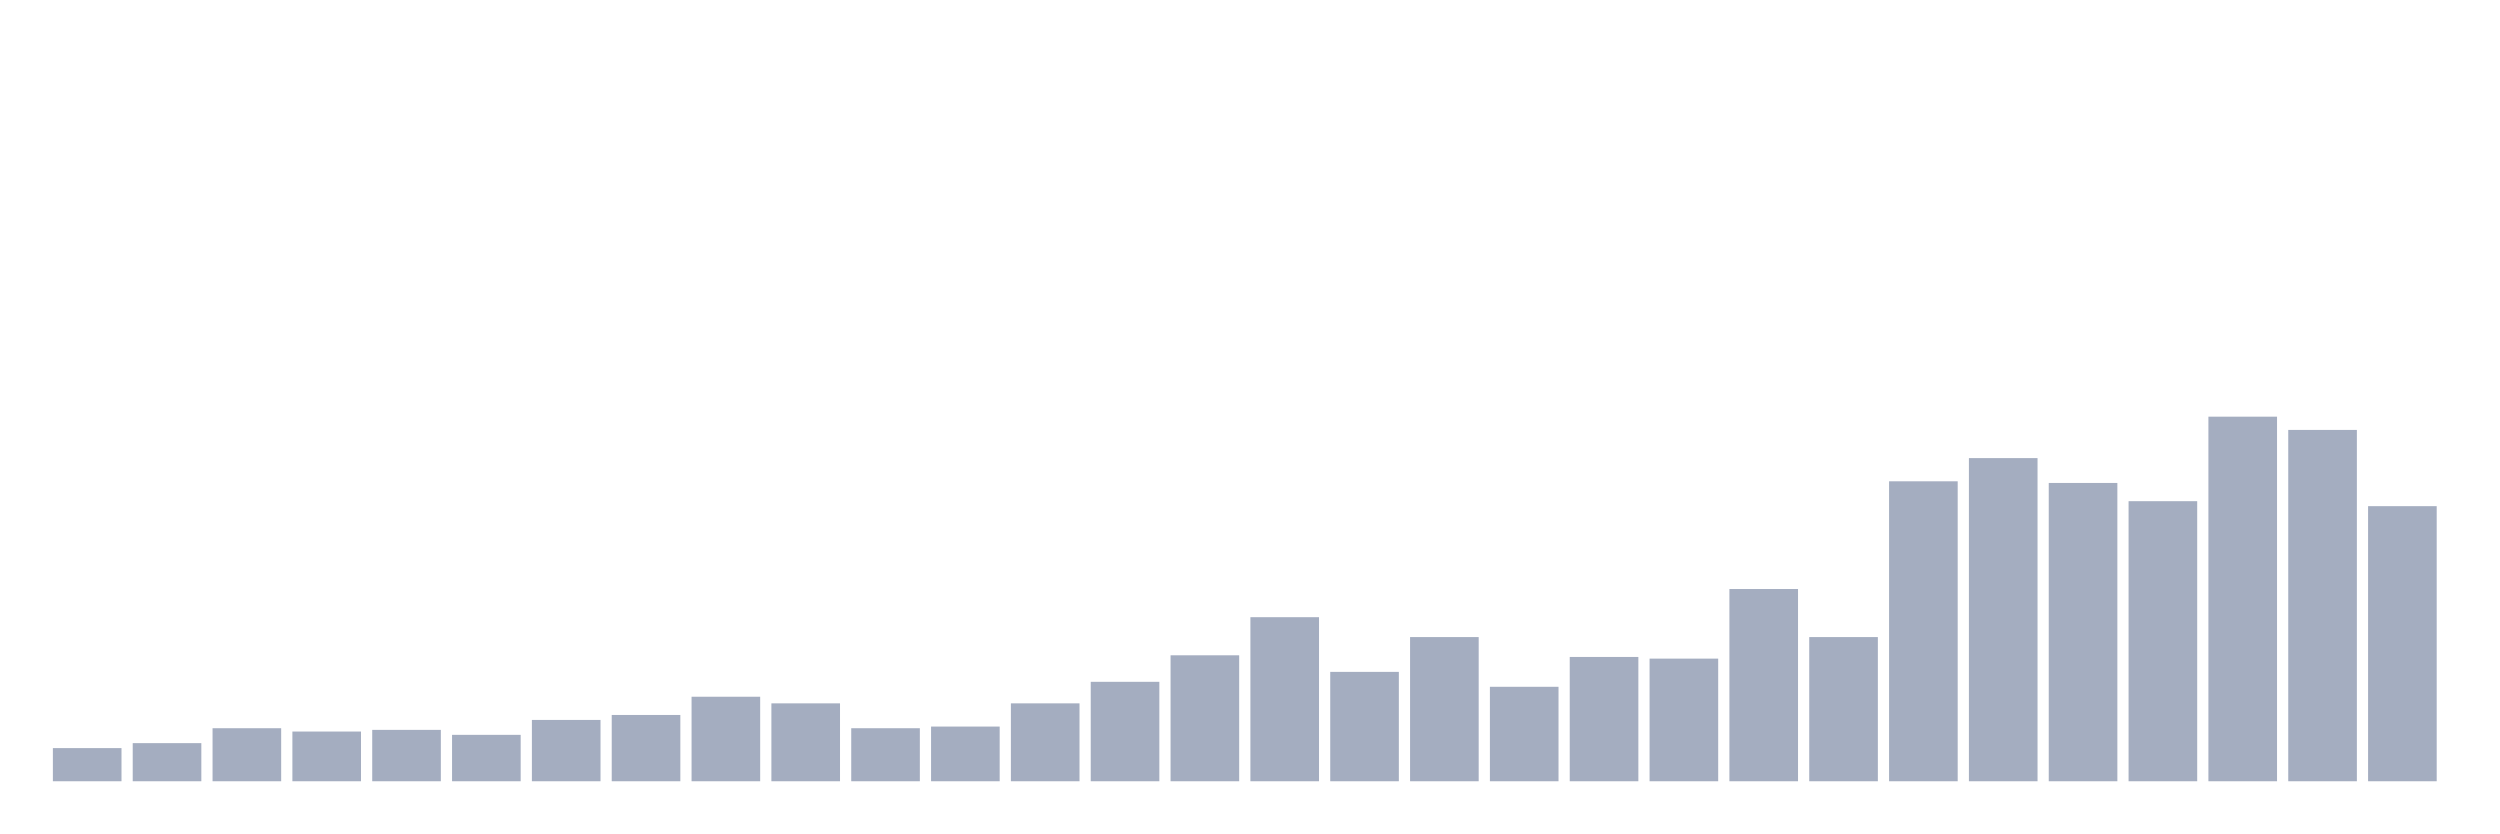
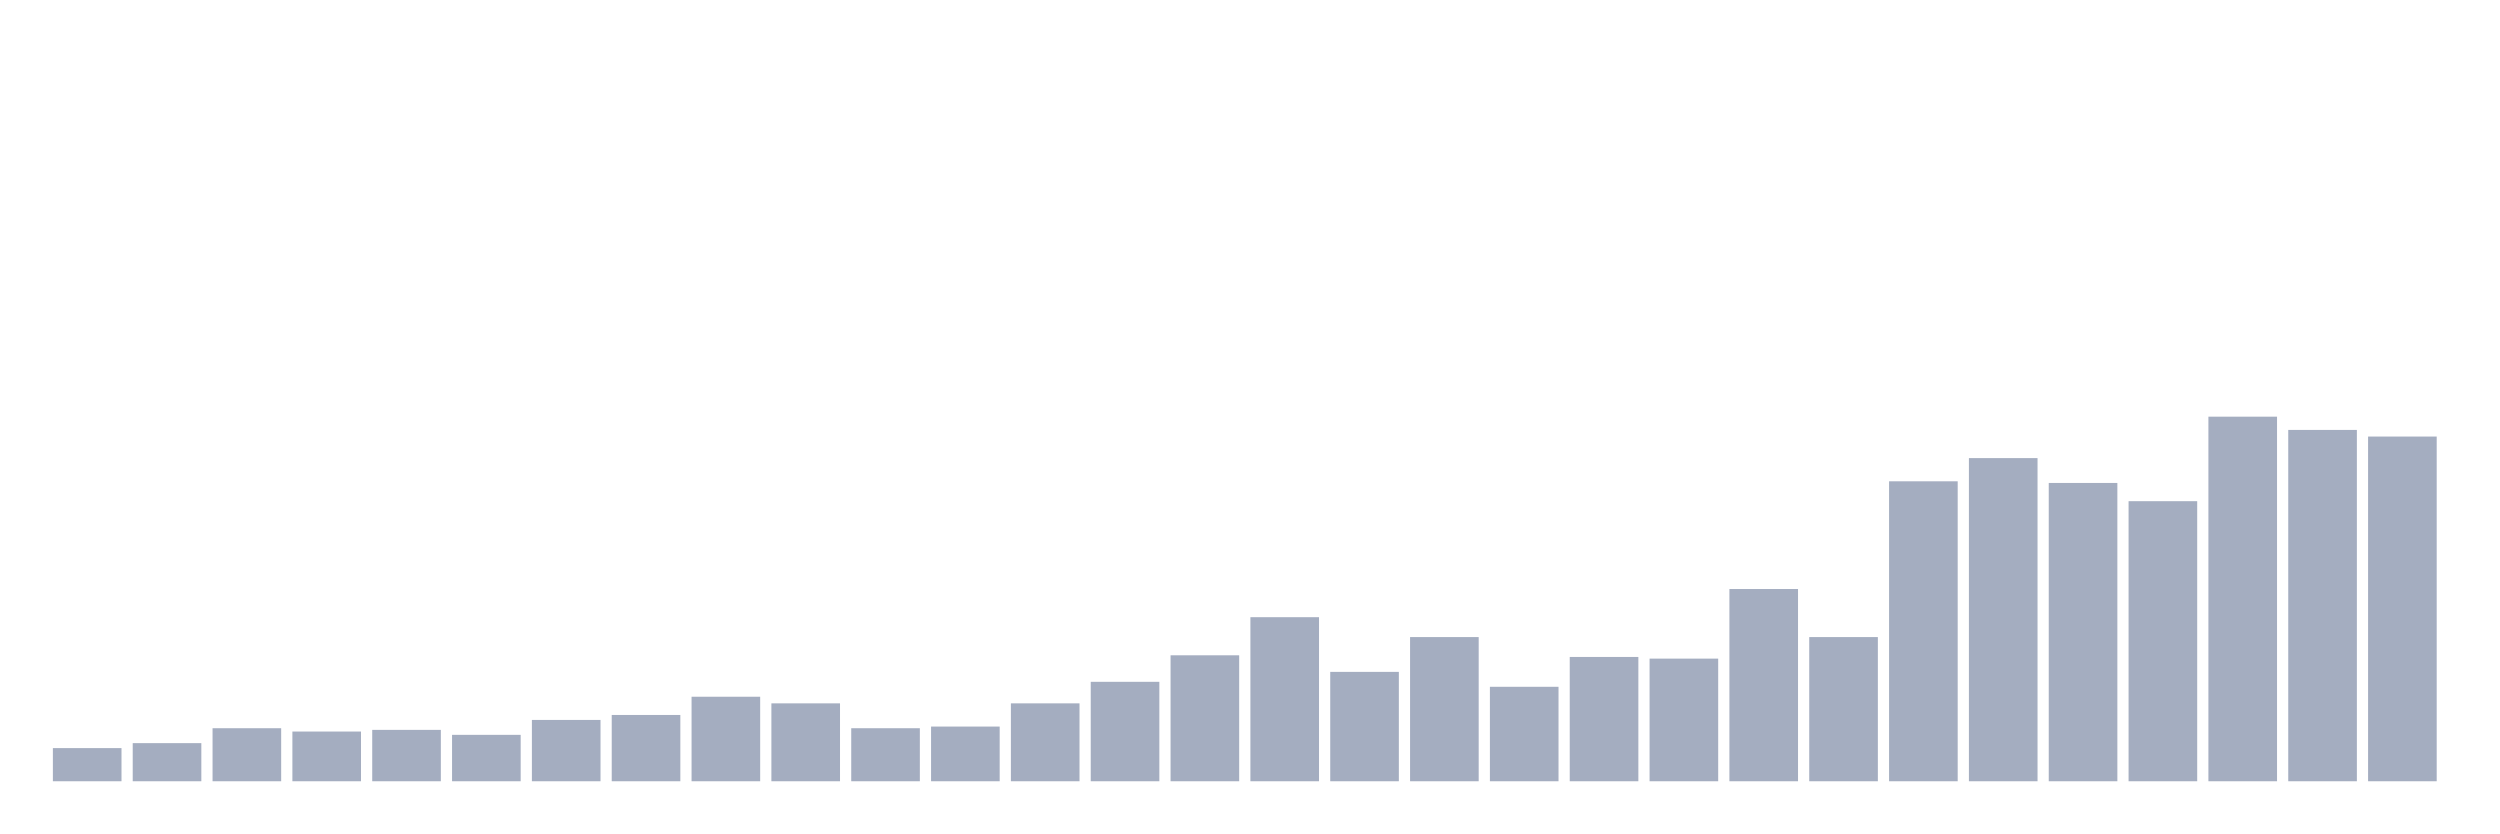
<svg xmlns="http://www.w3.org/2000/svg" viewBox="0 0 480 160">
  <g transform="translate(10,10)">
    <rect class="bar" x="0.153" width="13.175" y="133.636" height="6.364" fill="rgb(164,173,192)" />
    <rect class="bar" x="15.482" width="13.175" y="132.682" height="7.318" fill="rgb(164,173,192)" />
    <rect class="bar" x="30.81" width="13.175" y="129.818" height="10.182" fill="rgb(164,173,192)" />
    <rect class="bar" x="46.138" width="13.175" y="130.455" height="9.545" fill="rgb(164,173,192)" />
    <rect class="bar" x="61.466" width="13.175" y="130.136" height="9.864" fill="rgb(164,173,192)" />
    <rect class="bar" x="76.794" width="13.175" y="131.091" height="8.909" fill="rgb(164,173,192)" />
    <rect class="bar" x="92.123" width="13.175" y="128.227" height="11.773" fill="rgb(164,173,192)" />
    <rect class="bar" x="107.451" width="13.175" y="127.273" height="12.727" fill="rgb(164,173,192)" />
    <rect class="bar" x="122.779" width="13.175" y="123.773" height="16.227" fill="rgb(164,173,192)" />
    <rect class="bar" x="138.107" width="13.175" y="125.045" height="14.955" fill="rgb(164,173,192)" />
    <rect class="bar" x="153.436" width="13.175" y="129.818" height="10.182" fill="rgb(164,173,192)" />
    <rect class="bar" x="168.764" width="13.175" y="129.5" height="10.5" fill="rgb(164,173,192)" />
    <rect class="bar" x="184.092" width="13.175" y="125.045" height="14.955" fill="rgb(164,173,192)" />
    <rect class="bar" x="199.42" width="13.175" y="120.909" height="19.091" fill="rgb(164,173,192)" />
    <rect class="bar" x="214.748" width="13.175" y="115.818" height="24.182" fill="rgb(164,173,192)" />
    <rect class="bar" x="230.077" width="13.175" y="108.5" height="31.5" fill="rgb(164,173,192)" />
    <rect class="bar" x="245.405" width="13.175" y="119" height="21" fill="rgb(164,173,192)" />
    <rect class="bar" x="260.733" width="13.175" y="112.318" height="27.682" fill="rgb(164,173,192)" />
    <rect class="bar" x="276.061" width="13.175" y="121.864" height="18.136" fill="rgb(164,173,192)" />
    <rect class="bar" x="291.39" width="13.175" y="116.136" height="23.864" fill="rgb(164,173,192)" />
    <rect class="bar" x="306.718" width="13.175" y="116.455" height="23.545" fill="rgb(164,173,192)" />
    <rect class="bar" x="322.046" width="13.175" y="103.091" height="36.909" fill="rgb(164,173,192)" />
    <rect class="bar" x="337.374" width="13.175" y="112.318" height="27.682" fill="rgb(164,173,192)" />
    <rect class="bar" x="352.702" width="13.175" y="82.409" height="57.591" fill="rgb(164,173,192)" />
    <rect class="bar" x="368.031" width="13.175" y="77.955" height="62.045" fill="rgb(164,173,192)" />
    <rect class="bar" x="383.359" width="13.175" y="82.727" height="57.273" fill="rgb(164,173,192)" />
    <rect class="bar" x="398.687" width="13.175" y="86.227" height="53.773" fill="rgb(164,173,192)" />
    <rect class="bar" x="414.015" width="13.175" y="70" height="70" fill="rgb(164,173,192)" />
    <rect class="bar" x="429.344" width="13.175" y="72.545" height="67.455" fill="rgb(164,173,192)" />
-     <rect class="bar" x="444.672" width="13.175" y="87.182" height="52.818" fill="rgb(164,173,192)" />
+     <rect class="bar" x="444.672" width="13.175" y="73.818" height="66.182" fill="rgb(164,173,192)" />
  </g>
</svg>
